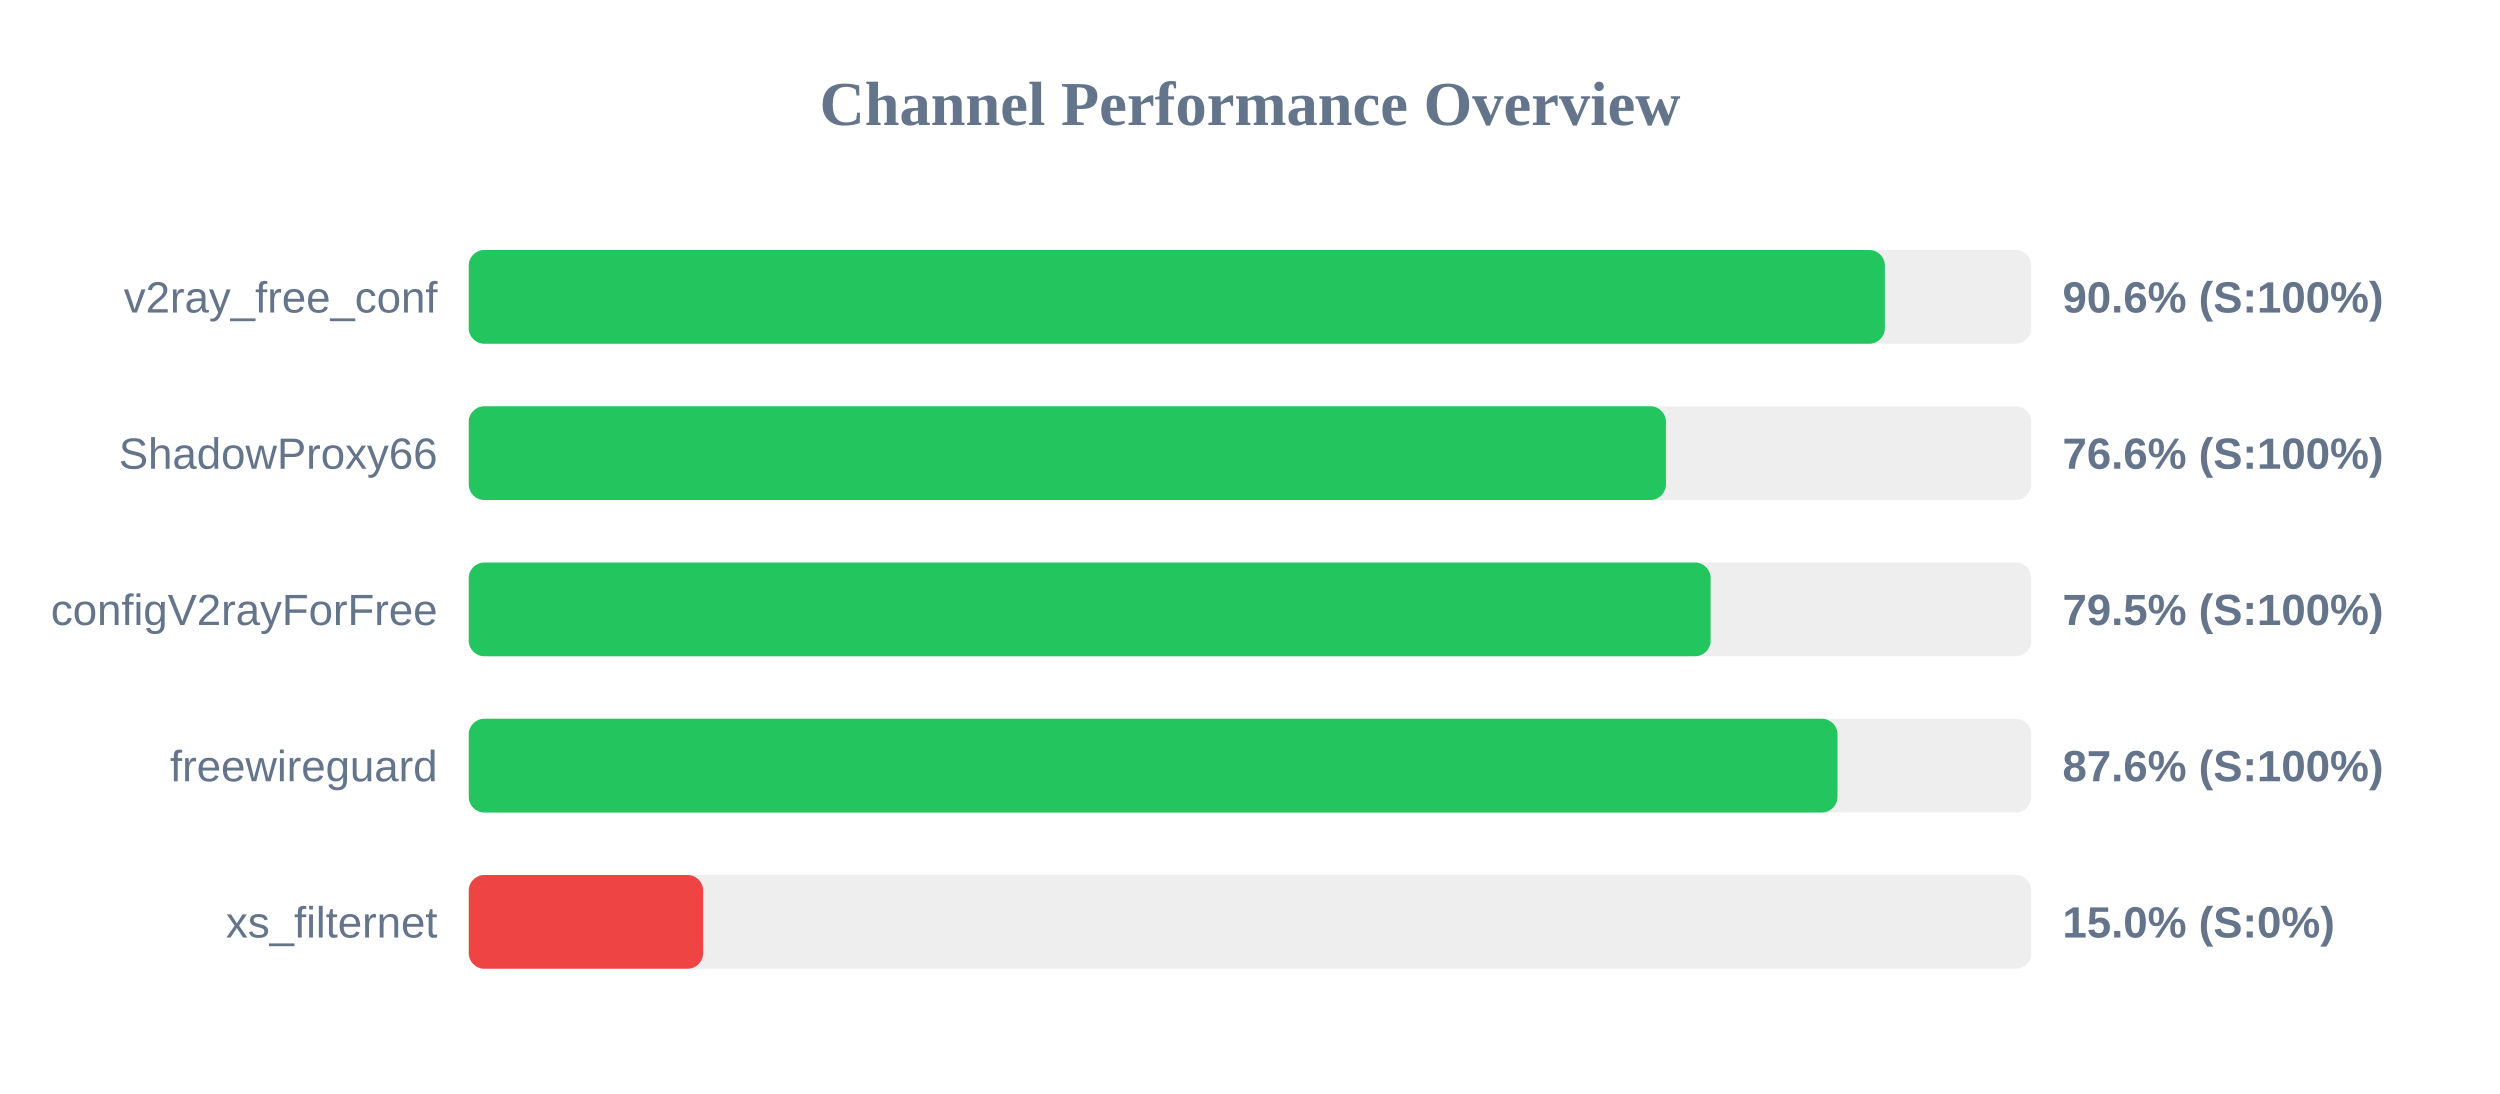
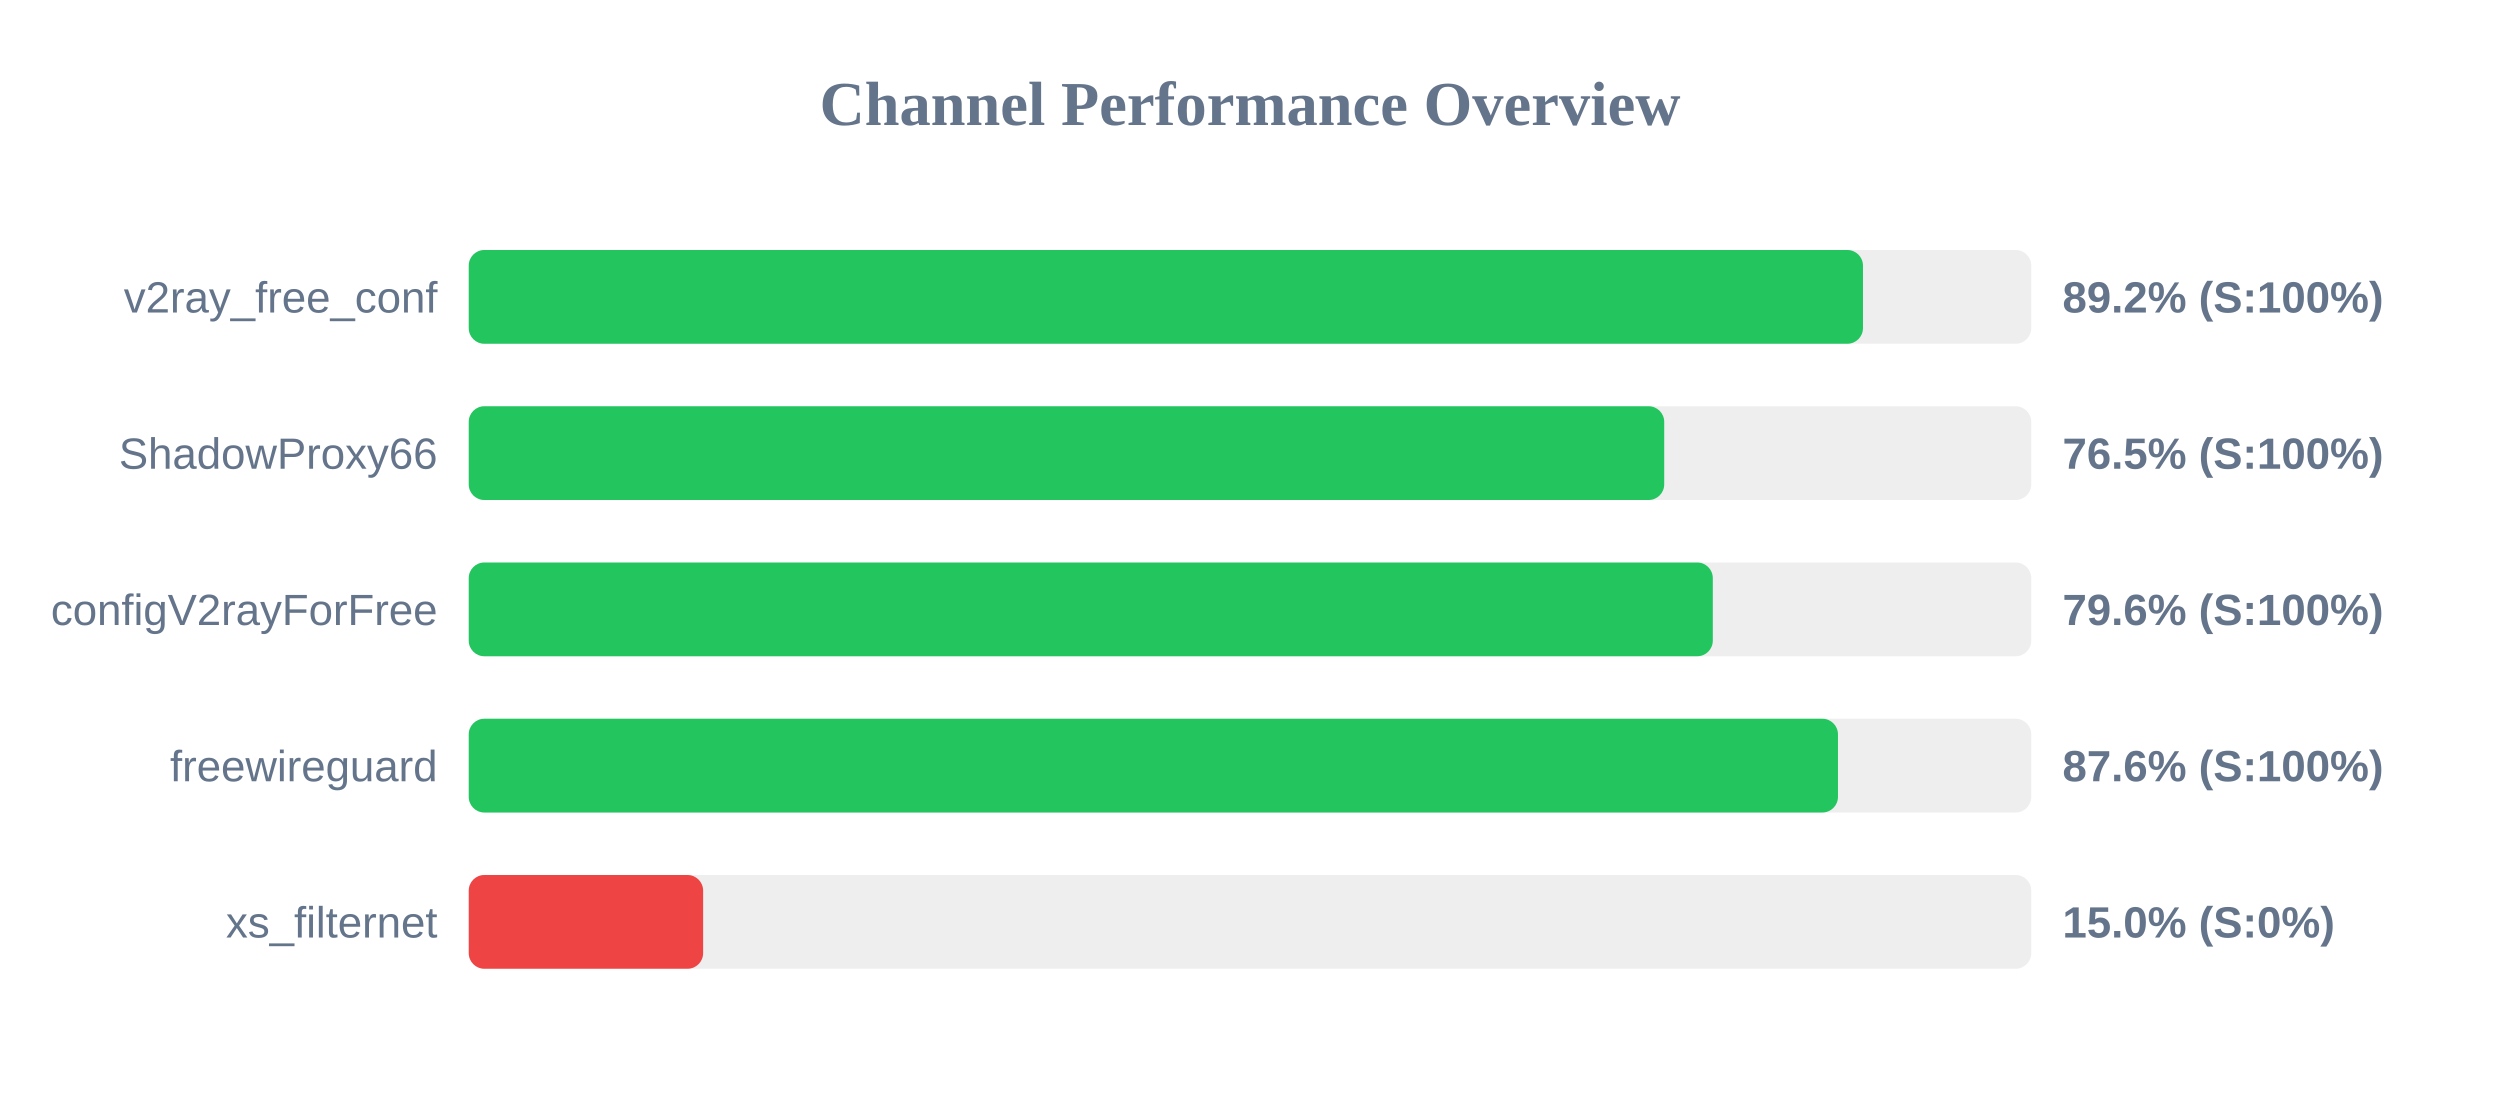
<svg xmlns="http://www.w3.org/2000/svg" width="800" height="350" version="1.1">
  <style>
        .row { font: 14px Arial; fill: #64748b; }
        .score { font: bold 14px Arial; fill: #64748b; }
    </style>
  <text x="400" y="40" text-anchor="middle" font-size="20px" font-weight="bold" fill="#64748b">Channel Performance Overview</text>
  <rect x="150" y="80" width="500" height="30" fill="#eee" rx="5" />
-   <rect x="150" y="80" width="453.15" height="30" fill="#22c55e" rx="5" />
+   <rect x="150" y="80" width="446.15" height="30" fill="#22c55e" rx="5" />
  <text x="140" y="100" text-anchor="end" class="row">v2ray_free_conf</text>
-   <text x="660" y="100" text-anchor="start" class="score">90.6% (S:100%)</text>
+   <text x="660" y="100" text-anchor="start" class="score">89.2% (S:100%)</text>
  <rect x="150" y="130" width="500" height="30" fill="#eee" rx="5" />
-   <rect x="150" y="130" width="383.1" height="30" fill="#22c55e" rx="5" />
+   <rect x="150" y="130" width="382.55" height="30" fill="#22c55e" rx="5" />
  <text x="140" y="150" text-anchor="end" class="row">ShadowProxy66</text>
-   <text x="660" y="150" text-anchor="start" class="score">76.6% (S:100%)</text>
+   <text x="660" y="150" text-anchor="start" class="score">76.5% (S:100%)</text>
  <rect x="150" y="180" width="500" height="30" fill="#eee" rx="5" />
-   <rect x="150" y="180" width="397.4" height="30" fill="#22c55e" rx="5" />
+   <rect x="150" y="180" width="398.1" height="30" fill="#22c55e" rx="5" />
  <text x="140" y="200" text-anchor="end" class="row">configV2rayForFree</text>
-   <text x="660" y="200" text-anchor="start" class="score">79.5% (S:100%)</text>
+   <text x="660" y="200" text-anchor="start" class="score">79.6% (S:100%)</text>
  <rect x="150" y="230" width="500" height="30" fill="#eee" rx="5" />
-   <rect x="150" y="230" width="438.0" height="30" fill="#22c55e" rx="5" />
+   <rect x="150" y="230" width="438.15" height="30" fill="#22c55e" rx="5" />
  <text x="140" y="250" text-anchor="end" class="row">freewireguard</text>
  <text x="660" y="250" text-anchor="start" class="score">87.6% (S:100%)</text>
  <rect x="150" y="280" width="500" height="30" fill="#eee" rx="5" />
  <rect x="150" y="280" width="75.0" height="30" fill="#ef4444" rx="5" />
  <text x="140" y="300" text-anchor="end" class="row">xs_filternet</text>
  <text x="660" y="300" text-anchor="start" class="score">15.0% (S:0%)</text>
</svg>
